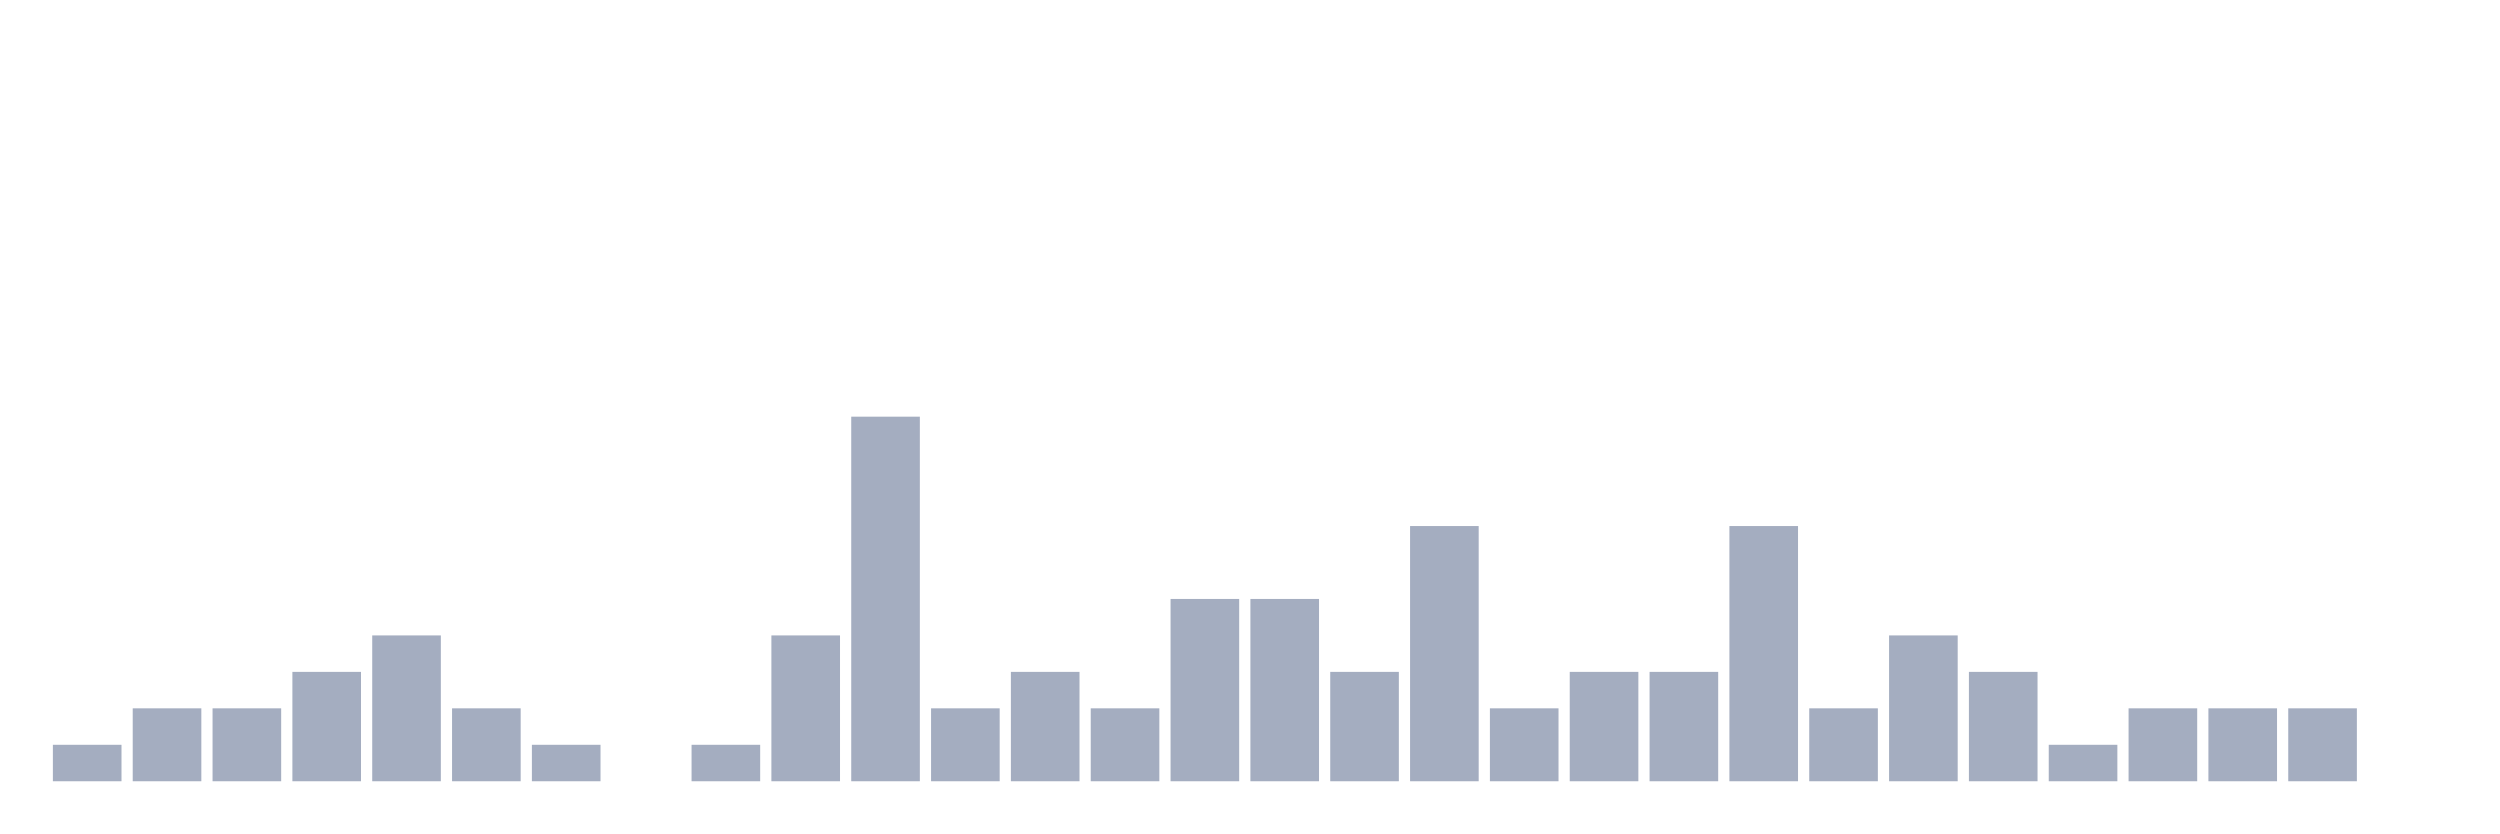
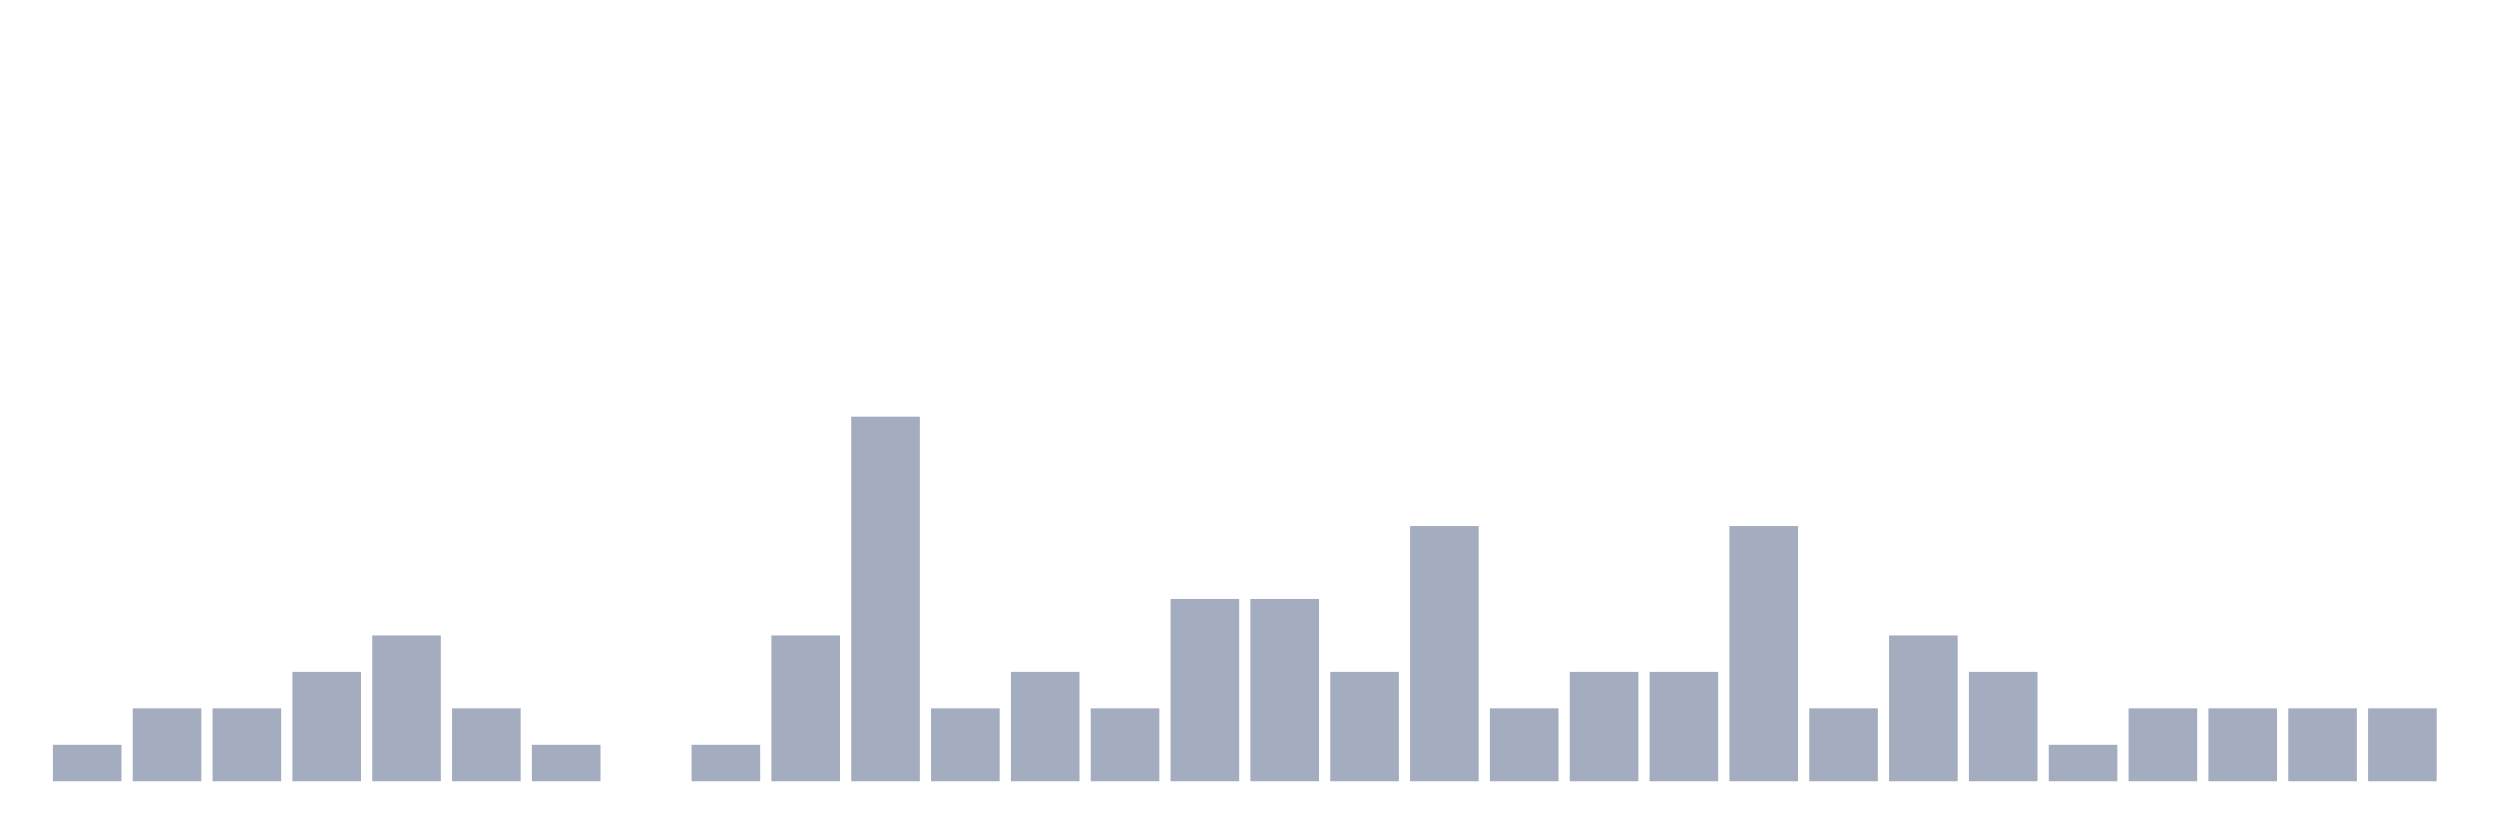
<svg xmlns="http://www.w3.org/2000/svg" viewBox="0 0 480 160">
  <g transform="translate(10,10)">
    <rect class="bar" x="0.153" width="13.175" y="133" height="7" fill="rgb(164,173,192)" />
    <rect class="bar" x="15.482" width="13.175" y="126" height="14" fill="rgb(164,173,192)" />
    <rect class="bar" x="30.81" width="13.175" y="126" height="14" fill="rgb(164,173,192)" />
    <rect class="bar" x="46.138" width="13.175" y="119" height="21" fill="rgb(164,173,192)" />
    <rect class="bar" x="61.466" width="13.175" y="112" height="28" fill="rgb(164,173,192)" />
    <rect class="bar" x="76.794" width="13.175" y="126" height="14" fill="rgb(164,173,192)" />
    <rect class="bar" x="92.123" width="13.175" y="133" height="7" fill="rgb(164,173,192)" />
    <rect class="bar" x="107.451" width="13.175" y="140" height="0" fill="rgb(164,173,192)" />
    <rect class="bar" x="122.779" width="13.175" y="133" height="7" fill="rgb(164,173,192)" />
    <rect class="bar" x="138.107" width="13.175" y="112" height="28" fill="rgb(164,173,192)" />
    <rect class="bar" x="153.436" width="13.175" y="70" height="70" fill="rgb(164,173,192)" />
    <rect class="bar" x="168.764" width="13.175" y="126" height="14" fill="rgb(164,173,192)" />
    <rect class="bar" x="184.092" width="13.175" y="119" height="21" fill="rgb(164,173,192)" />
    <rect class="bar" x="199.42" width="13.175" y="126" height="14" fill="rgb(164,173,192)" />
    <rect class="bar" x="214.748" width="13.175" y="105" height="35" fill="rgb(164,173,192)" />
    <rect class="bar" x="230.077" width="13.175" y="105" height="35" fill="rgb(164,173,192)" />
    <rect class="bar" x="245.405" width="13.175" y="119" height="21" fill="rgb(164,173,192)" />
    <rect class="bar" x="260.733" width="13.175" y="91" height="49" fill="rgb(164,173,192)" />
    <rect class="bar" x="276.061" width="13.175" y="126" height="14" fill="rgb(164,173,192)" />
    <rect class="bar" x="291.39" width="13.175" y="119" height="21" fill="rgb(164,173,192)" />
    <rect class="bar" x="306.718" width="13.175" y="119" height="21" fill="rgb(164,173,192)" />
    <rect class="bar" x="322.046" width="13.175" y="91" height="49" fill="rgb(164,173,192)" />
    <rect class="bar" x="337.374" width="13.175" y="126" height="14" fill="rgb(164,173,192)" />
    <rect class="bar" x="352.702" width="13.175" y="112" height="28" fill="rgb(164,173,192)" />
    <rect class="bar" x="368.031" width="13.175" y="119" height="21" fill="rgb(164,173,192)" />
    <rect class="bar" x="383.359" width="13.175" y="133" height="7" fill="rgb(164,173,192)" />
    <rect class="bar" x="398.687" width="13.175" y="126" height="14" fill="rgb(164,173,192)" />
    <rect class="bar" x="414.015" width="13.175" y="126" height="14" fill="rgb(164,173,192)" />
    <rect class="bar" x="429.344" width="13.175" y="126" height="14" fill="rgb(164,173,192)" />
-     <rect class="bar" x="444.672" width="13.175" y="140" height="0" fill="rgb(164,173,192)" />
+     <rect class="bar" x="444.672" width="13.175" y="126" height="14" fill="rgb(164,173,192)" />
  </g>
</svg>
